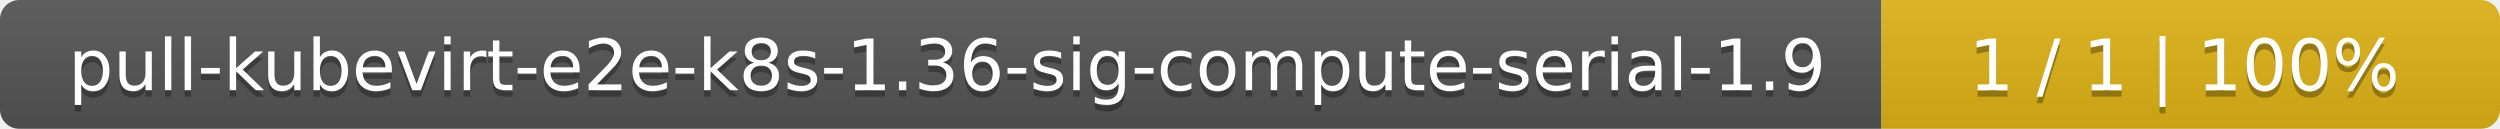
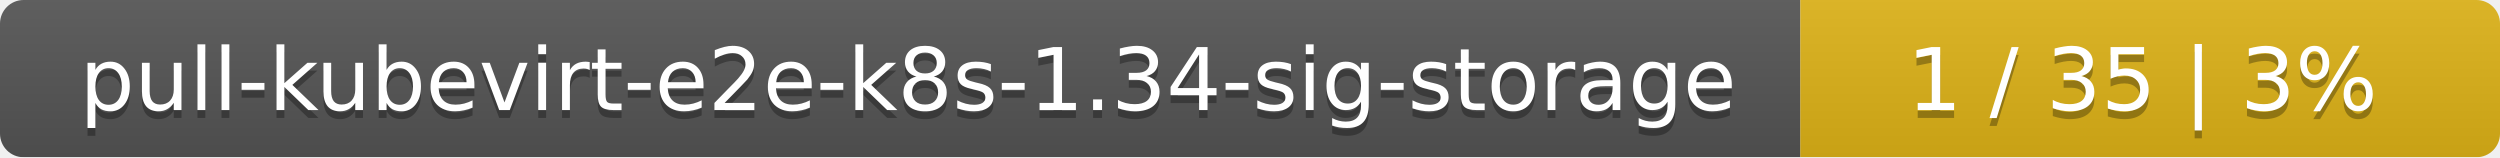
- <svg xmlns="http://www.w3.org/2000/svg" width="388" height="20">
+ <svg xmlns="http://www.w3.org/2000/svg" width="318" height="20">
  <linearGradient id="smooth" x2="0" y2="100%">
    <stop offset="0" stop-color="#bbb" stop-opacity=".1" />
    <stop offset="1" stop-opacity=".1" />
  </linearGradient>
  <mask id="round">
-     <rect width="388" height="20" rx="3" fill="#fff" />
+     <rect width="318" height="20" rx="3" fill="#fff" />
  </mask>
  <g mask="url(#round)">
-     <rect width="292" height="20" fill="#555" />
-     <rect x="292" width="96" height="20" fill="#dfb317" />
-     <rect width="388" height="20" fill="url(#smooth)" />
+     <rect width="229" height="20" fill="#555" />
+     <rect x="229" width="89" height="20" fill="#dfb317" />
+     <rect width="318" height="20" fill="url(#smooth)" />
  </g>
  <g fill="#fff" text-anchor="middle" font-family="DejaVu Sans,Verdana,Geneva,sans-serif" font-size="11">
-     <text x="147" y="15" fill="#010101" fill-opacity=".3">pull-kubevirt-e2e-k8s-1.36-sig-compute-serial-1.9</text>
-     <text x="147" y="14">pull-kubevirt-e2e-k8s-1.36-sig-compute-serial-1.9</text>
-     <text x="339" y="15" fill="#010101" fill-opacity=".3">1 / 1    |    100%</text>
-     <text x="339" y="14">1 / 1    |    100%</text>
+     <text x="115.5" y="15" fill="#010101" fill-opacity=".3">pull-kubevirt-e2e-k8s-1.34-sig-storage</text>
+     <text x="115.5" y="14">pull-kubevirt-e2e-k8s-1.34-sig-storage</text>
+     <text x="272.5" y="15" fill="#010101" fill-opacity=".3">1 / 35    |    3%</text>
+     <text x="272.5" y="14">1 / 35    |    3%</text>
  </g>
</svg>
